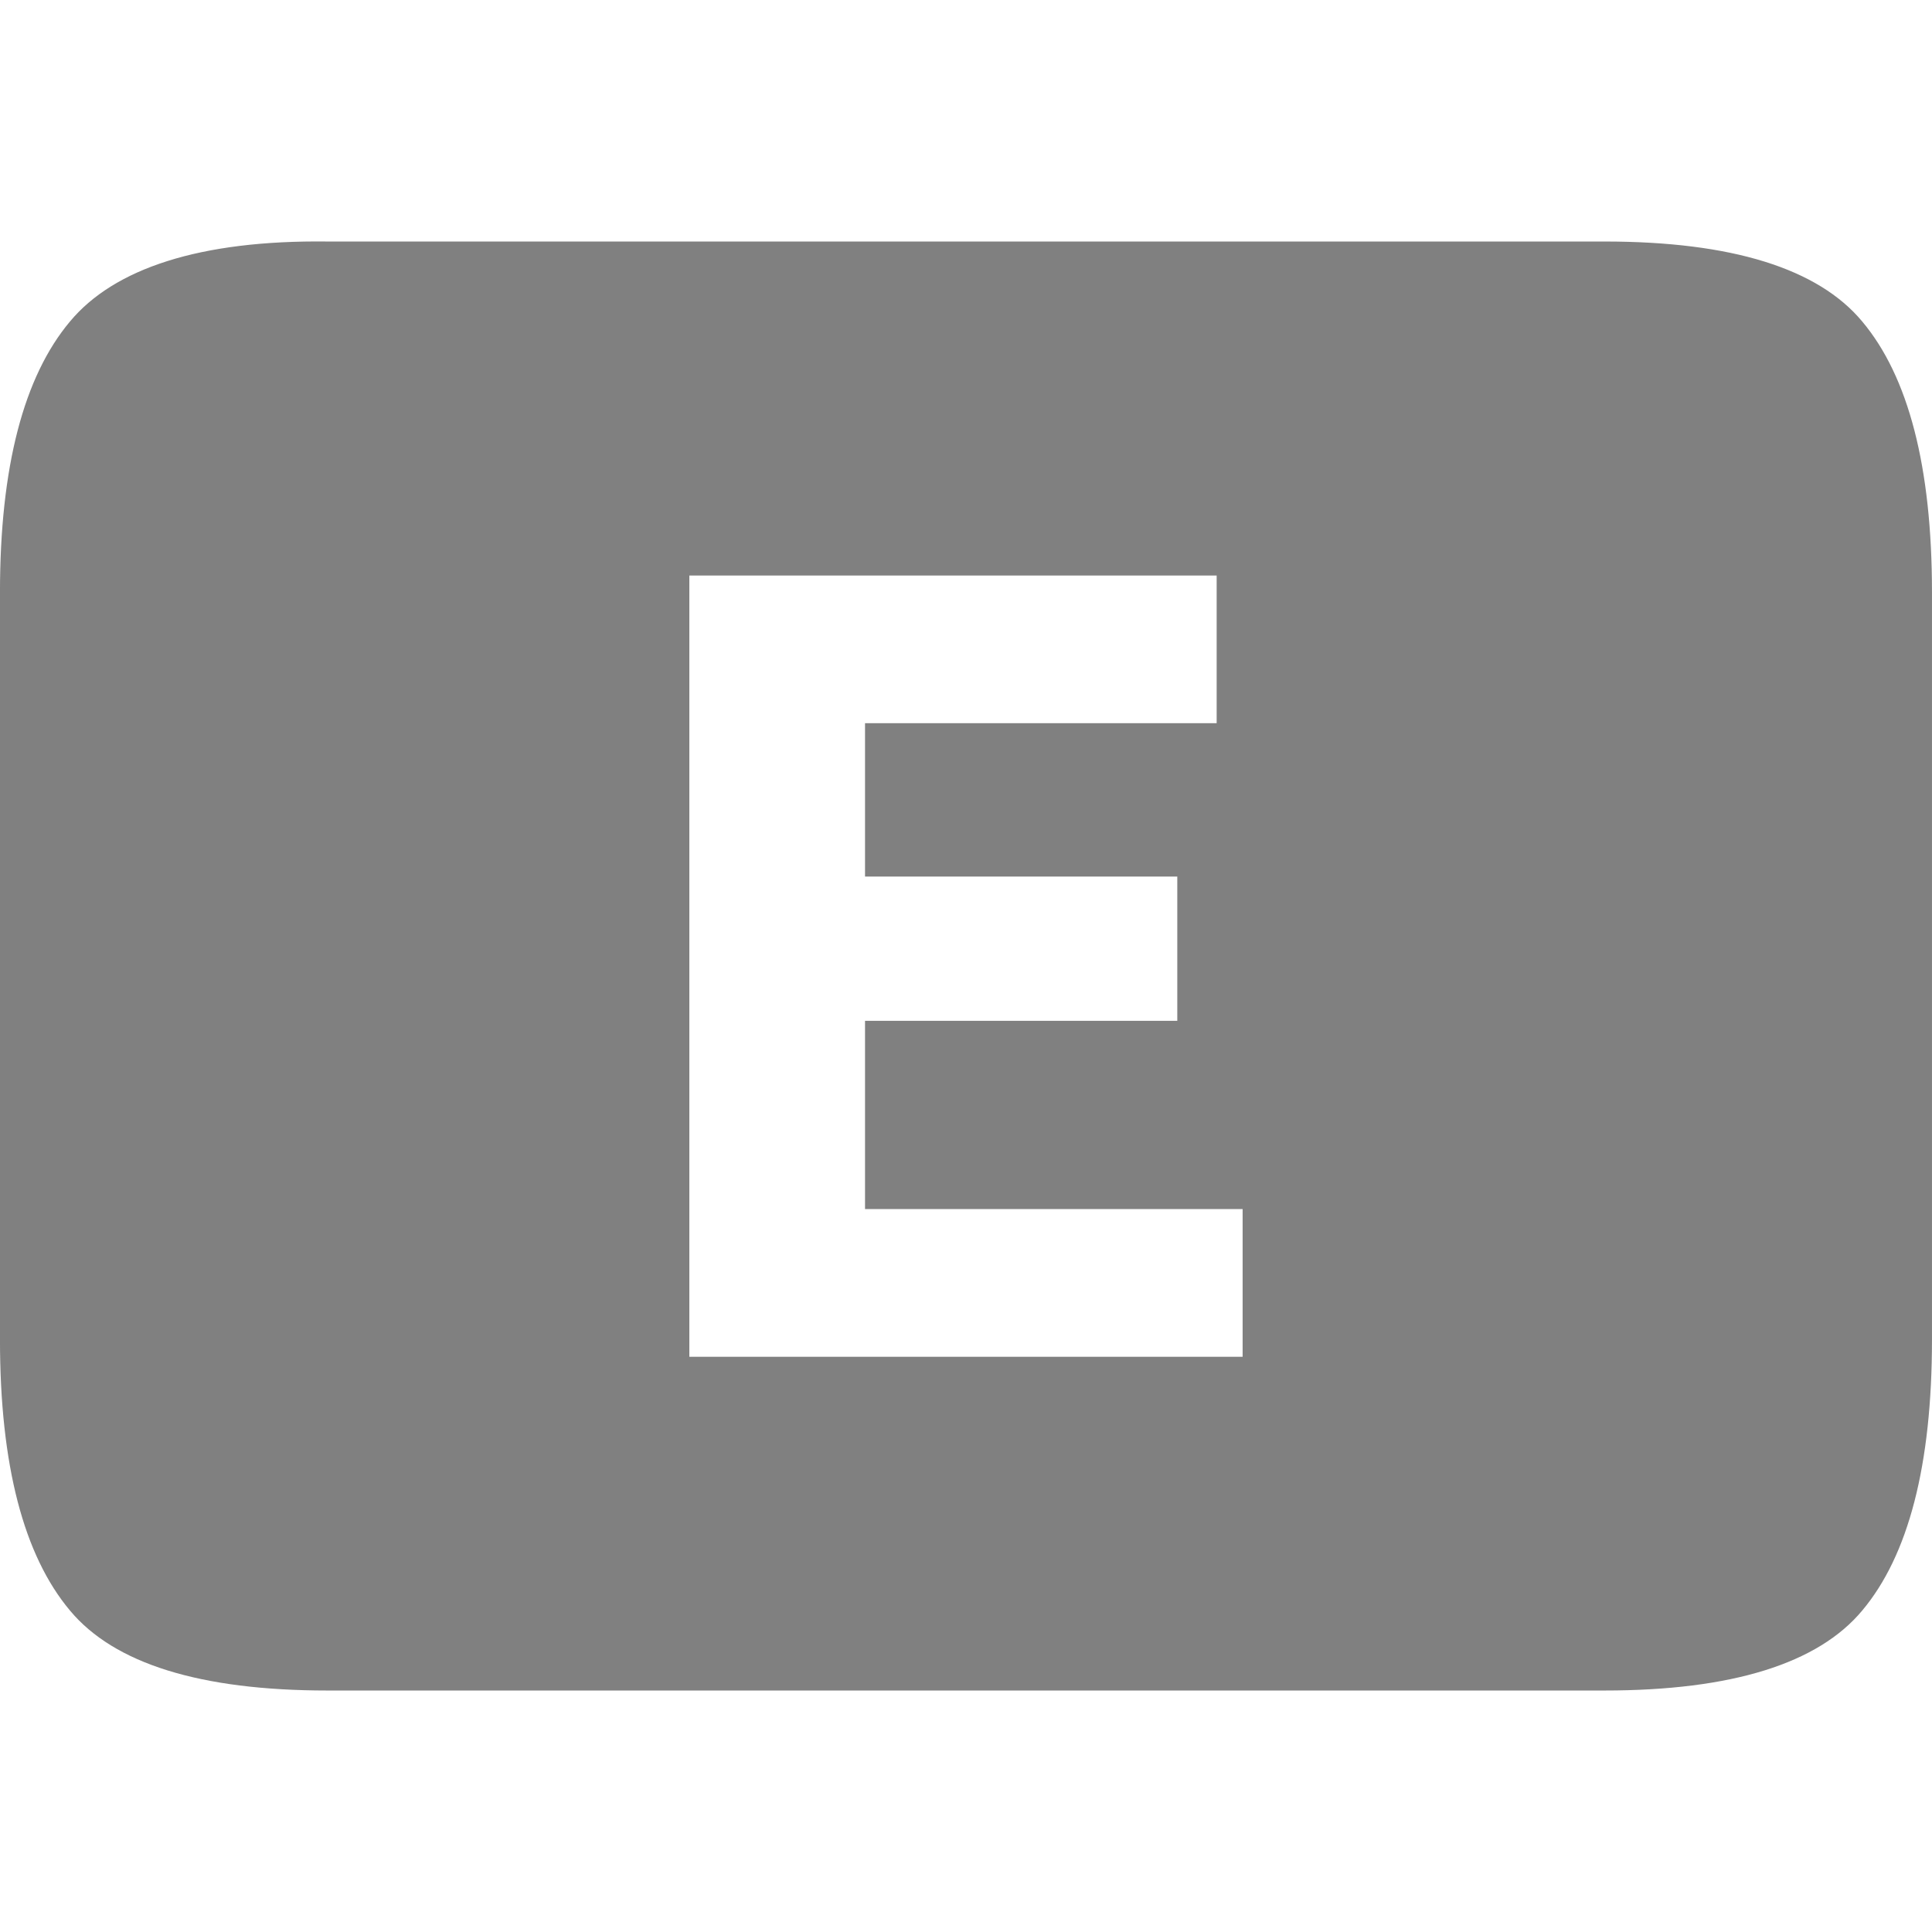
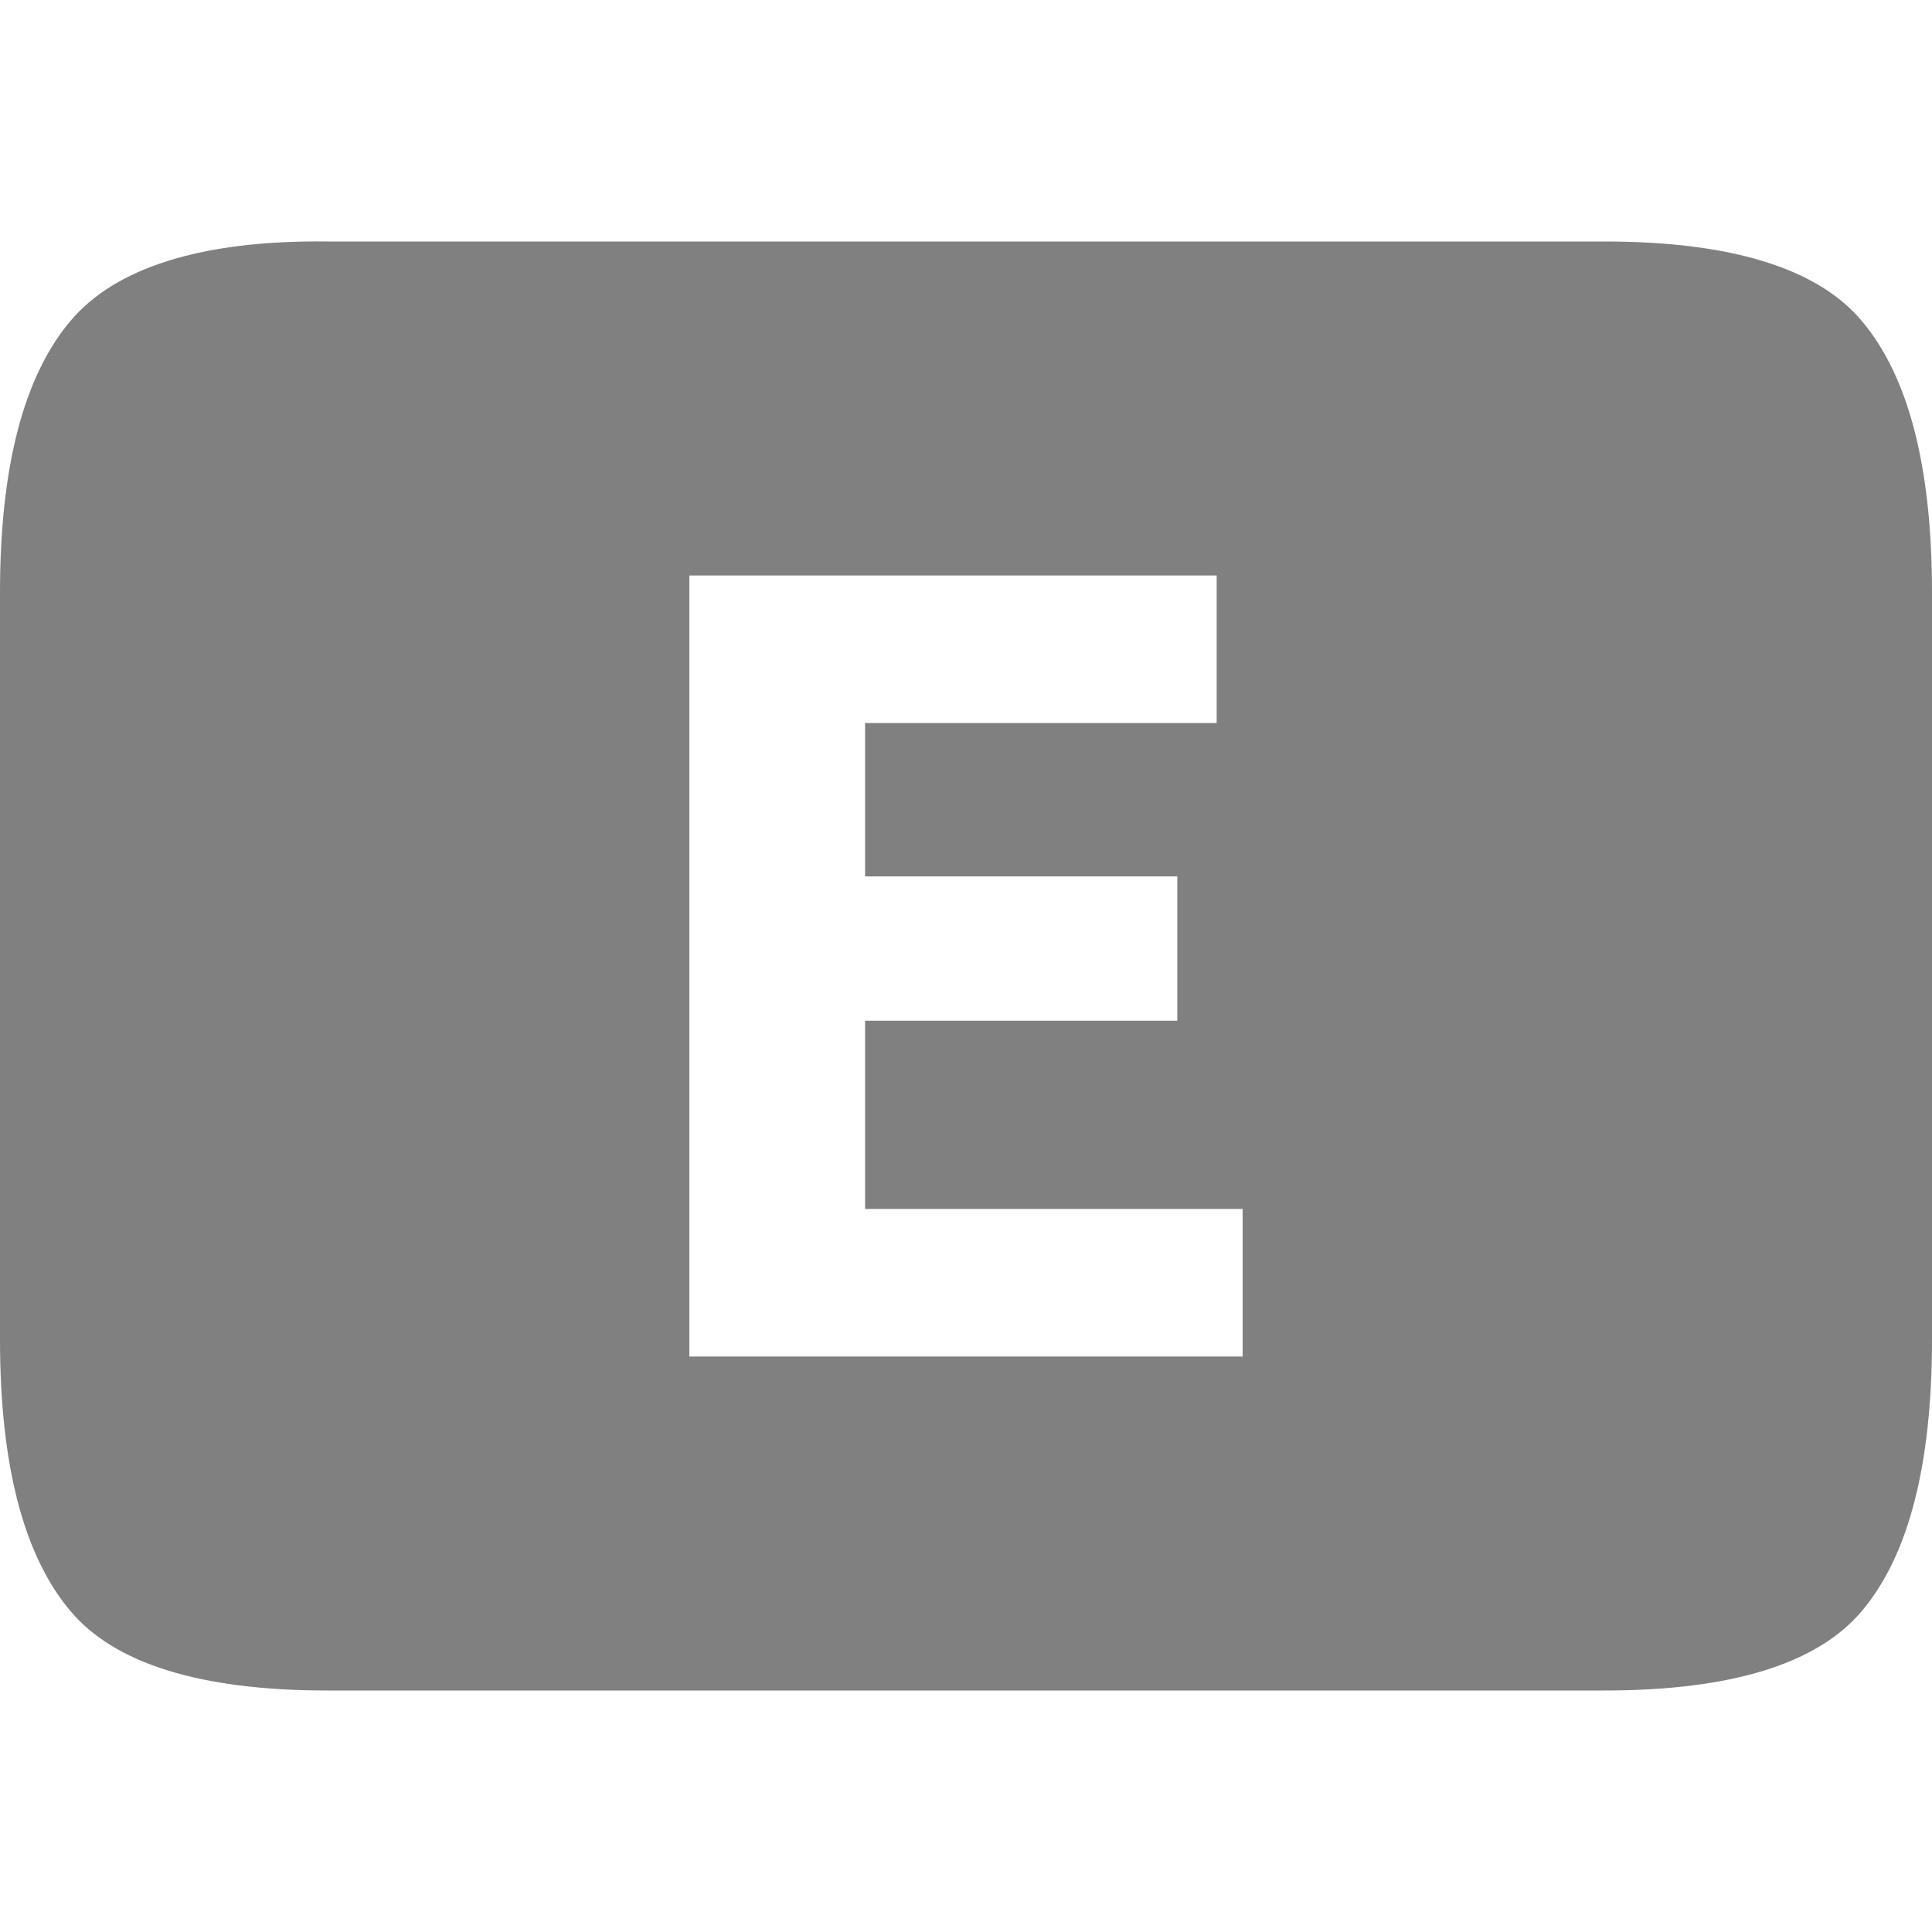
- <svg xmlns="http://www.w3.org/2000/svg" xmlns:ns1="http://www.openswatchbook.org/uri/2009/osb" height="16" id="svg7384" version="1.1" width="16">
-   <defs id="defs7386">
-     <linearGradient id="linearGradient5606" ns1:paint="solid">
-       <stop id="stop5608" offset="0" style="stop-color:#000000;stop-opacity:1;" />
-     </linearGradient>
-     <linearGradient id="linearGradient4526" ns1:paint="solid">
-       <stop id="stop4528" offset="0" style="stop-color:#ffffff;stop-opacity:1;" />
-     </linearGradient>
-   </defs>
-   <g id="layer9" label="status" style="display:inline" transform="translate(-813.0002,227.0001)">
-     <path d="m 815.713,-225 c -1.058,-0.013 -1.768,0.224 -2.133,0.662 -0.383,0.456 -0.58,1.204 -0.58,2.244 v 6.188 c 0,1.04 0.197,1.788 0.58,2.244 0.365,0.438 1.075,0.662 2.133,0.662 h 10.574 c 1.058,0 1.77,-0.224 2.135,-0.662 0.383,-0.456 0.578,-1.204 0.578,-2.244 v -6.188 c 0,-1.04 -0.195,-1.788 -0.578,-2.244 -0.365,-0.438 -1.077,-0.662 -2.135,-0.662 z m 2.996,2.766 h 4.367 v 1.223 h -2.912 v 1.27 h 2.586 v 1.195 h -2.586 v 1.559 h 3.127 v 1.223 h -4.582 z" id="path6808" style="font-style:normal;font-variant:normal;font-weight:normal;font-stretch:normal;font-size:15px;line-height:125%;font-family:Ubuntu;-inkscape-font-specification:Ubuntu;text-align:center;letter-spacing:0px;word-spacing:0px;writing-mode:lr-tb;text-anchor:middle;fill:#808080;fill-opacity:1;stroke:none;stroke-width:2" />
-   </g>
-   <g id="layer2" transform="translate(-572,-139.9999)" />
-   <g id="layer3" style="display:inline" transform="translate(-572,-139.9999)" />
-   <g id="g6217" transform="translate(-572,-139.9999)" />
-   <g id="layer1" transform="translate(-572,-139.9999)" />
+ <svg xmlns="http://www.w3.org/2000/svg" height="16" width="16">
+   <path d="M2.713 2C1.655 1.987.945 2.224.58 2.662.197 3.118 0 3.866 0 4.906v6.188c0 1.04.197 1.788.58 2.244.365.438 1.075.662 2.133.662h10.574c1.058 0 1.77-.224 2.135-.662.383-.456.578-1.204.578-2.244V4.906c0-1.04-.195-1.788-.578-2.244C15.057 2.224 14.345 2 13.287 2zm2.996 2.766h4.367v1.222H7.164v1.27H9.75v1.195H7.164v1.559h3.127v1.222H5.709z" style="line-height:125%;-inkscape-font-specification:Ubuntu;text-align:center" font-weight="400" font-size="15" font-family="Ubuntu" letter-spacing="0" word-spacing="0" text-anchor="middle" fill="gray" />
</svg>
